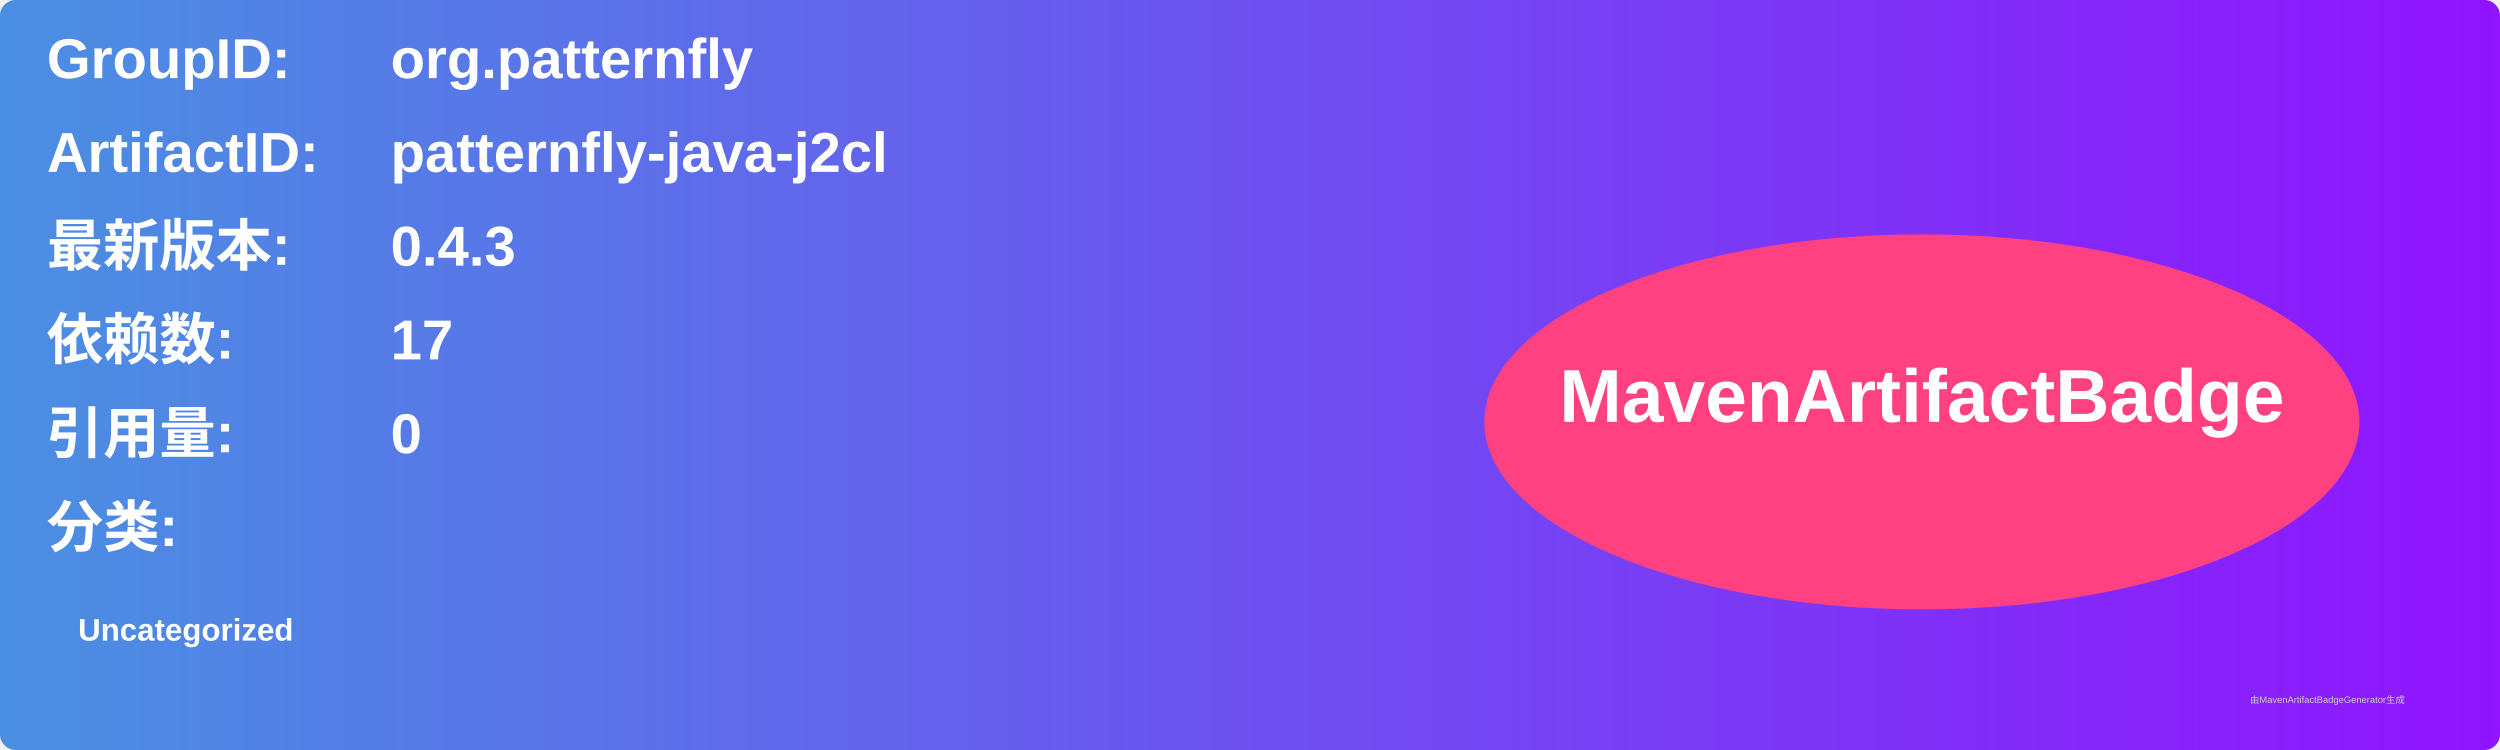
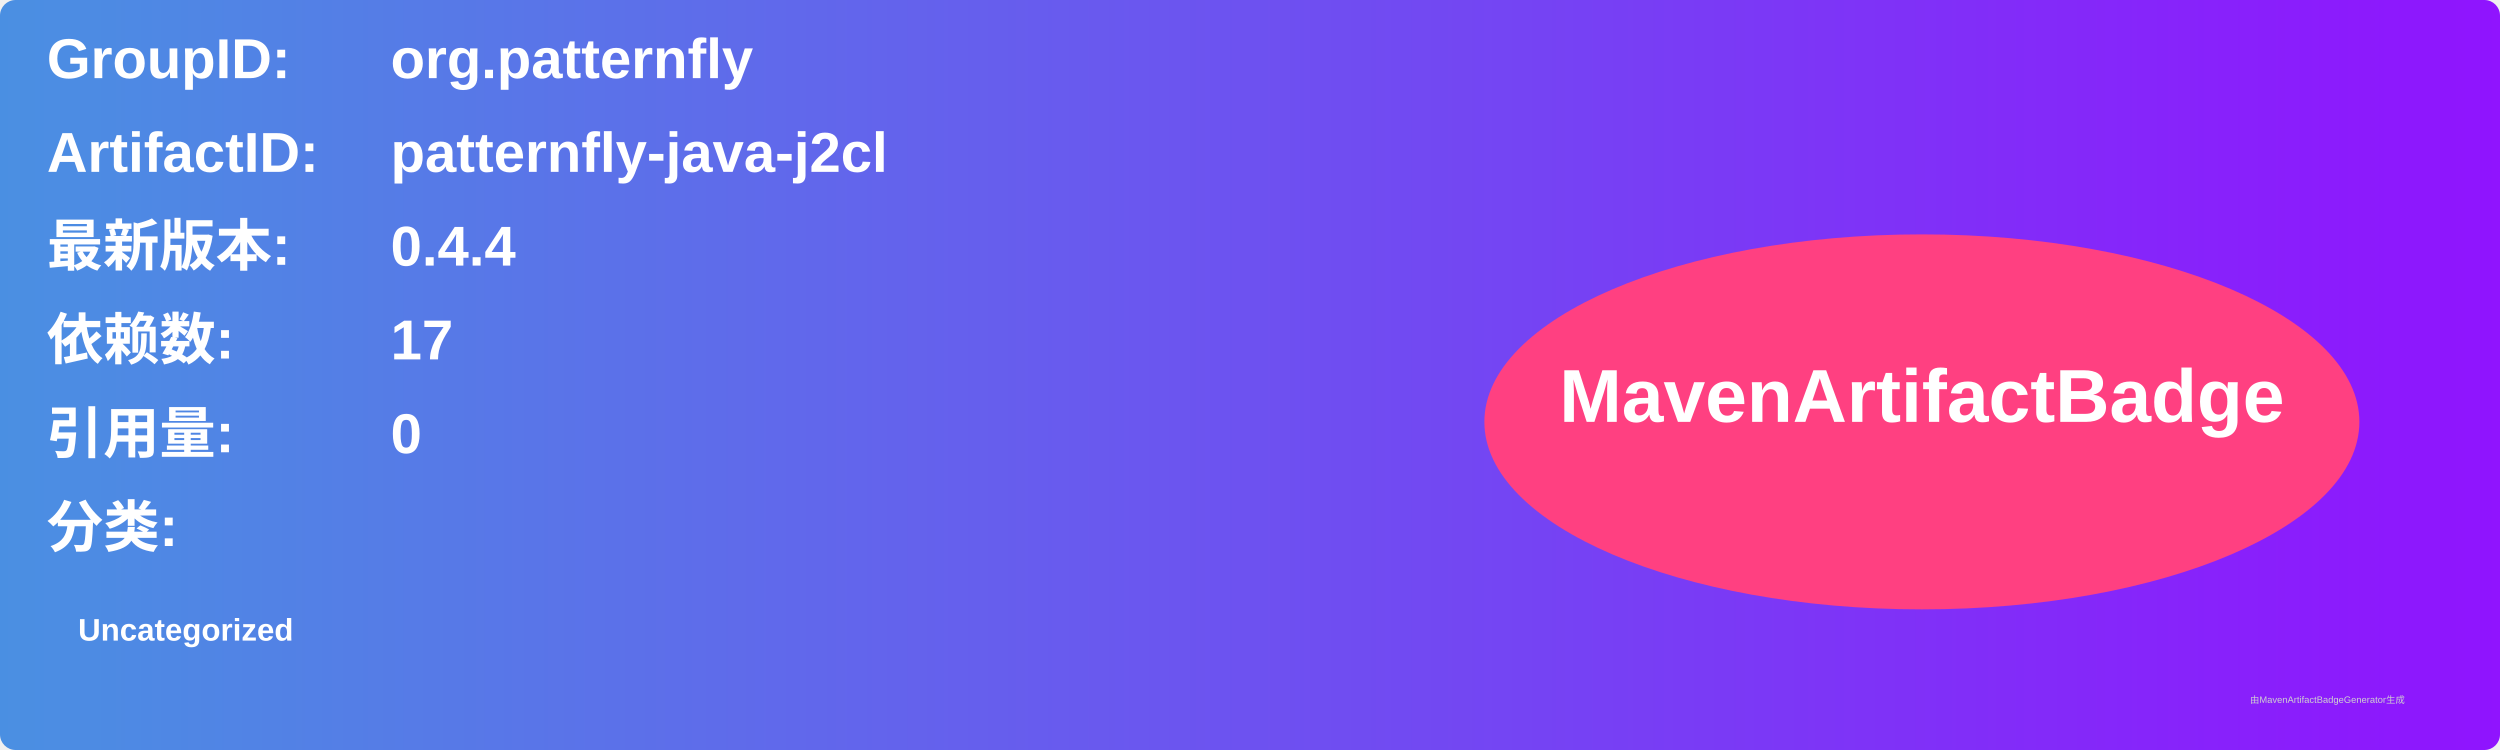
<svg xmlns="http://www.w3.org/2000/svg" width="800" height="240" viewBox="0 0 800 240">
  <linearGradient id="grad" x1="0%" y1="0%" x2="100%" y2="0%">
    <stop offset="0%" stop-color="#4a90e2" />
    <stop offset="100%" stop-color="#9013fe" />
  </linearGradient>
  <rect width="100%" height="100%" rx="5" ry="5" fill="url(#grad)" />
  <g transform="translate(15, 15)">
    <text x="0" y="10" font-family="Arial" font-size="18" fill="white" font-weight="bold" width="260">GroupID:</text>
    <text x="110" y="10" font-family="Arial" font-size="18" fill="white" font-weight="bold" width="460">org.patternfly</text>
    <text x="0" y="40" font-family="Arial" font-size="18" fill="white" font-weight="bold" width="260">ArtifactID:</text>
    <text x="110" y="40" font-family="Arial" font-size="18" fill="white" font-weight="bold" width="460">patternfly-java-j2cl</text>
    <text x="0" y="70" font-family="Arial" font-size="18" fill="white" font-weight="bold">最新版本:</text>
    <text x="110" y="70" font-family="Arial" font-size="18" fill="white" font-weight="bold">
-       <tspan font-weight="bold">0.4.3</tspan>
+       <tspan font-weight="bold">0.4.4</tspan>
    </text>
    <text x="0" y="100" font-family="Arial" font-size="18" fill="white" font-weight="bold">依赖数: </text>
    <text x="110" y="100" font-family="Arial" font-size="18" fill="white">
      <tspan font-weight="bold">17</tspan>
    </text>
    <text x="0" y="130" font-family="Arial" font-size="18" fill="white" font-weight="bold">引用量: </text>
    <text x="110" y="130" font-family="Arial" font-size="18" fill="white">
      <tspan font-weight="bold">0</tspan>
    </text>
    <text x="0" y="160" font-family="Arial" font-size="18" fill="white" font-weight="bold">分类:</text>
    <text x="10" y="190" font-family="Arial" font-size="10" fill="white">
      <tspan font-weight="bold">Uncategorized</tspan>
    </text>
    <ellipse cx="600" cy="120" rx="140" ry="60" fill="#ff4081" />
    <text x="600" y="120" text-anchor="middle" font-family="Arial" font-size="24" fill="white" font-weight="bold">MavenArtifactBadge</text>
  </g>
  <text x="720" y="225" font-family="Arial" font-size="3" fill="#d0d0d0">由MavenArtifactBadgeGenerator生成</text>
</svg>
